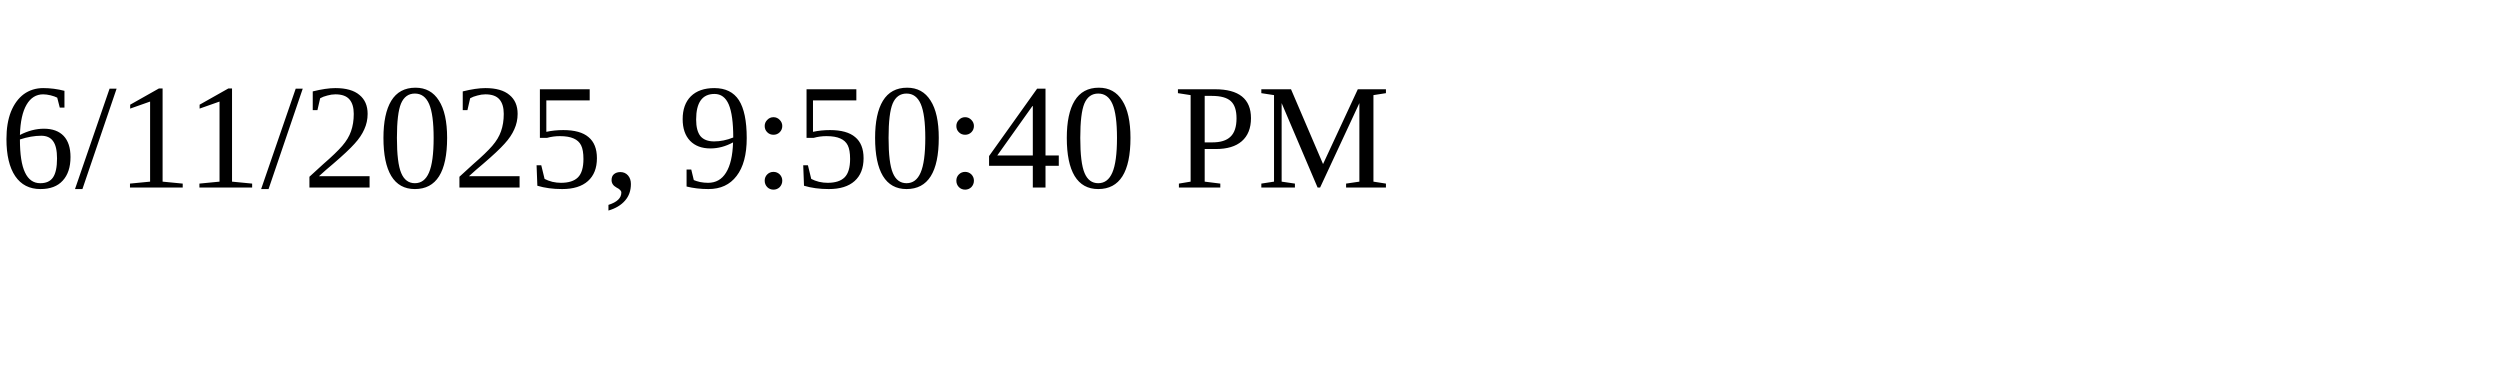
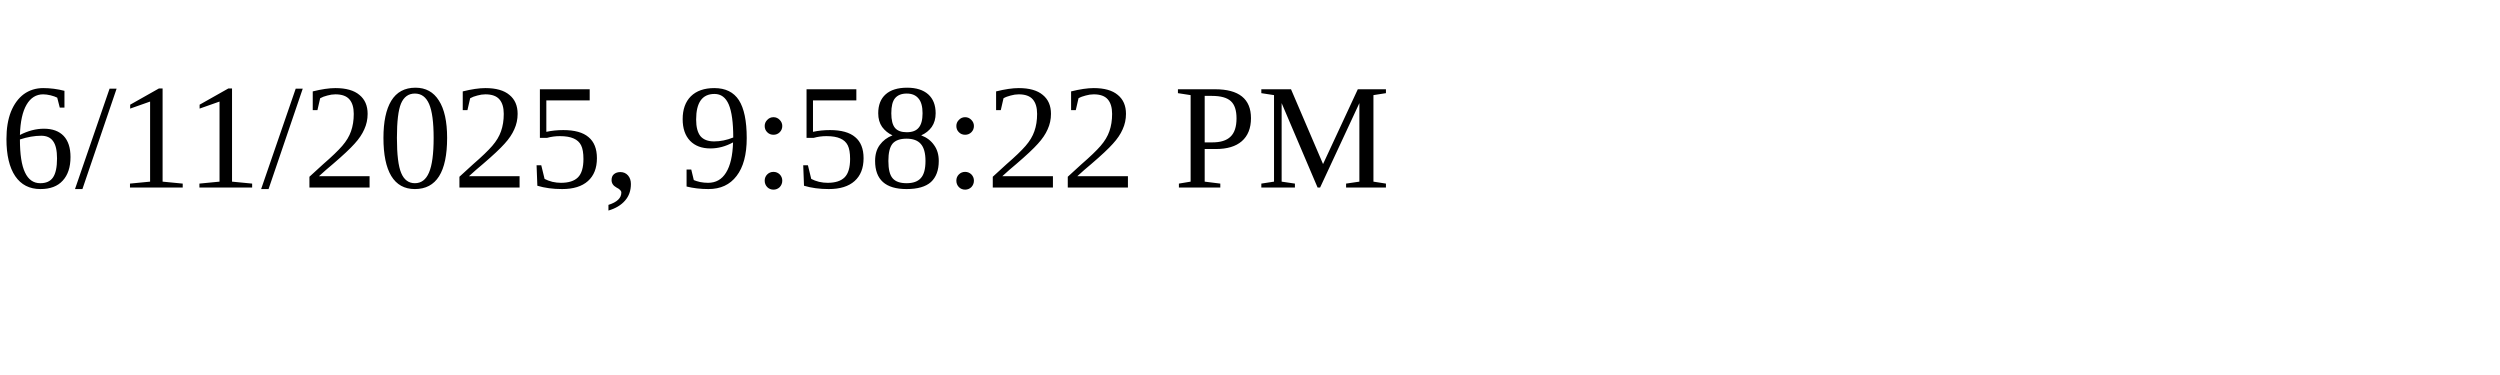
<svg xmlns="http://www.w3.org/2000/svg" height="30" width="200">
-   <text x="0" y="15">6/11/2025, 9:50:40 PM</text>
+   <text x="0" y="15">6/11/2025, 9:58:22 PM</text>
</svg>
